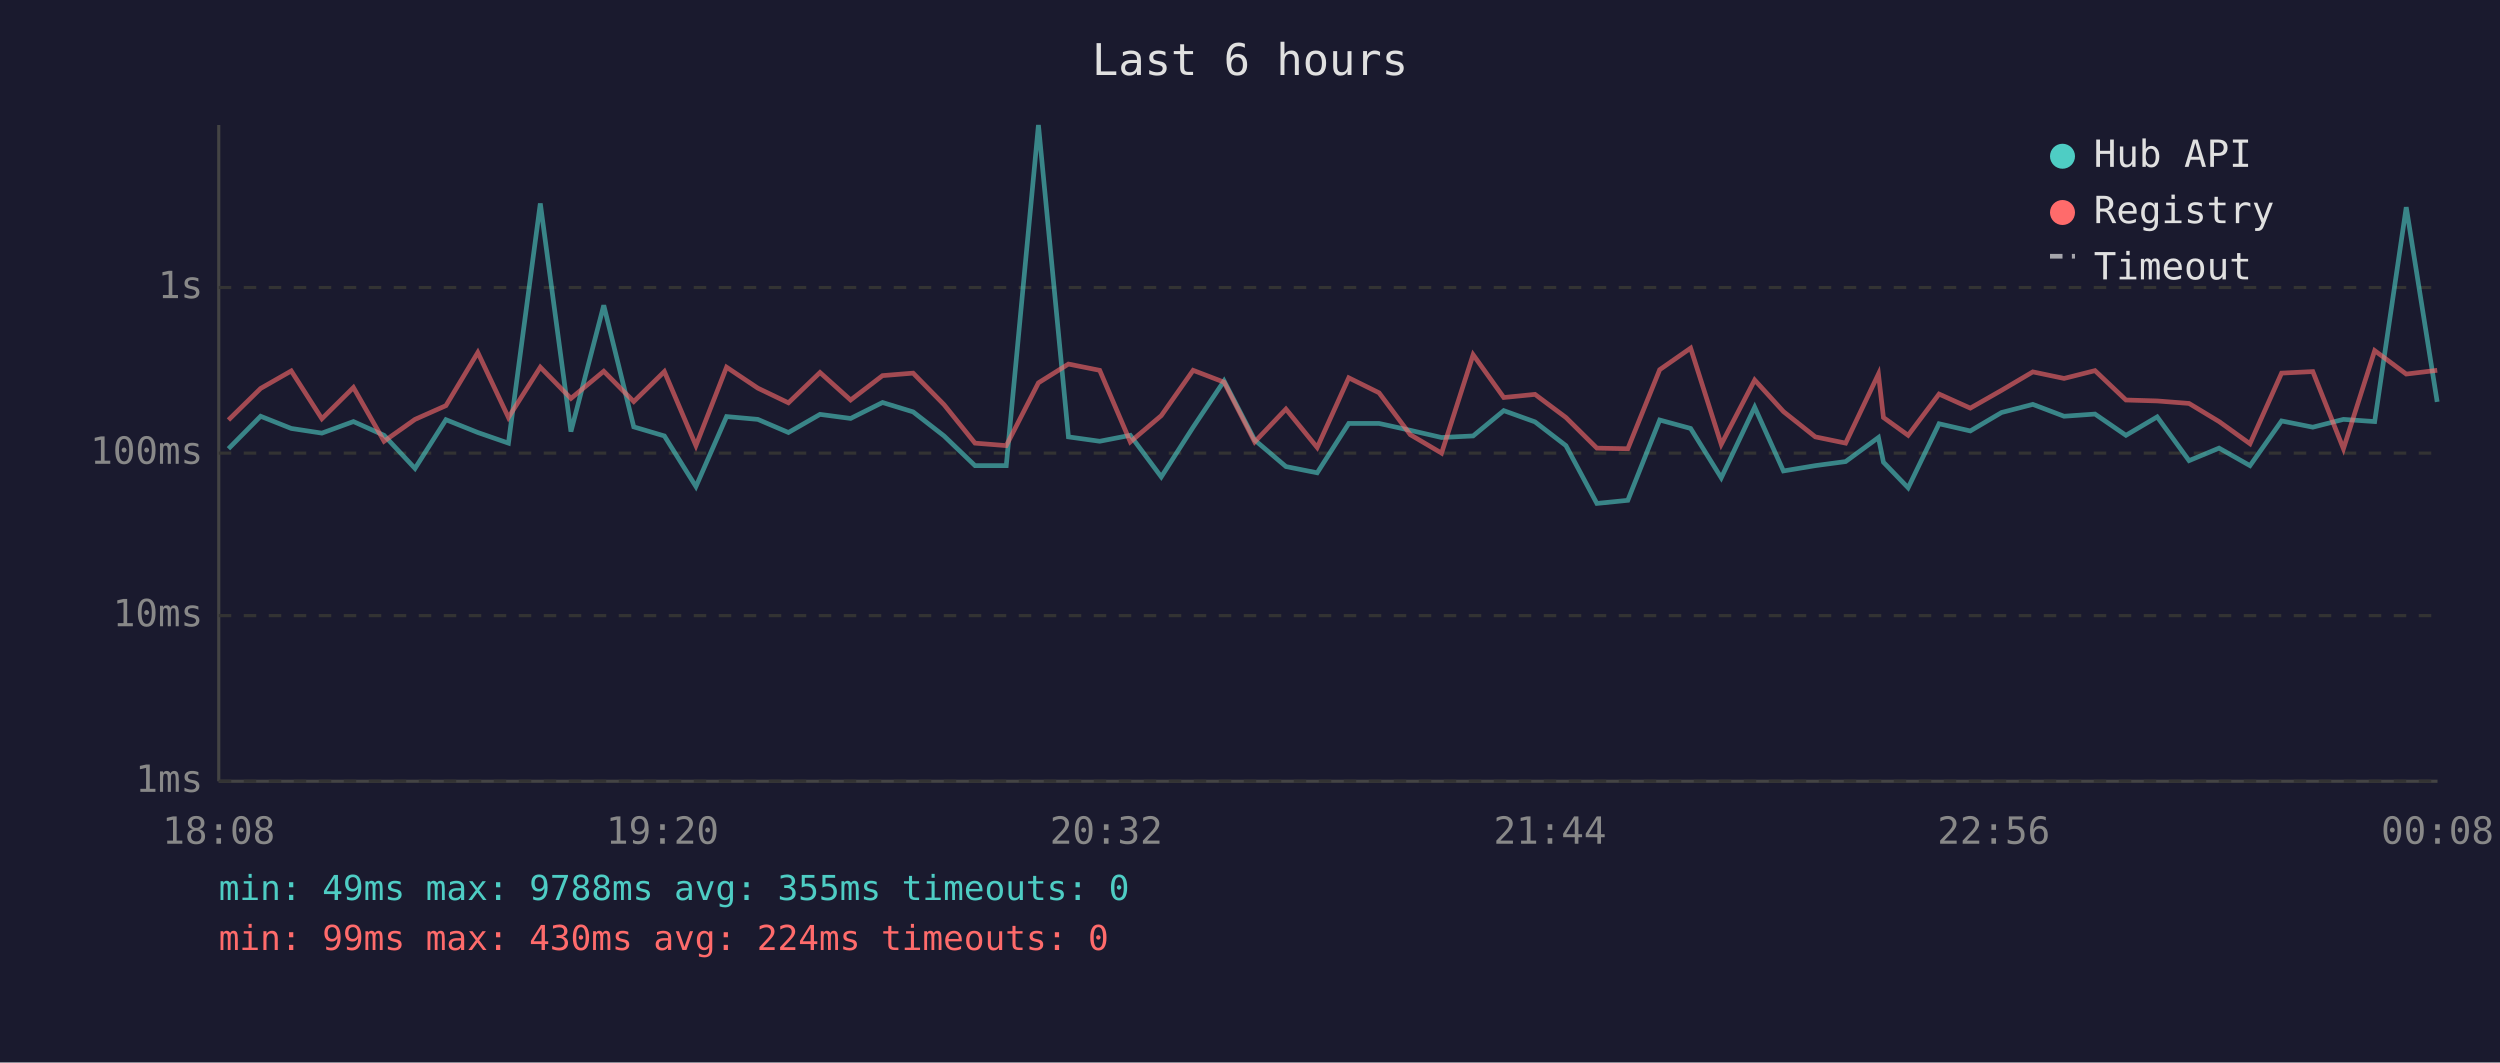
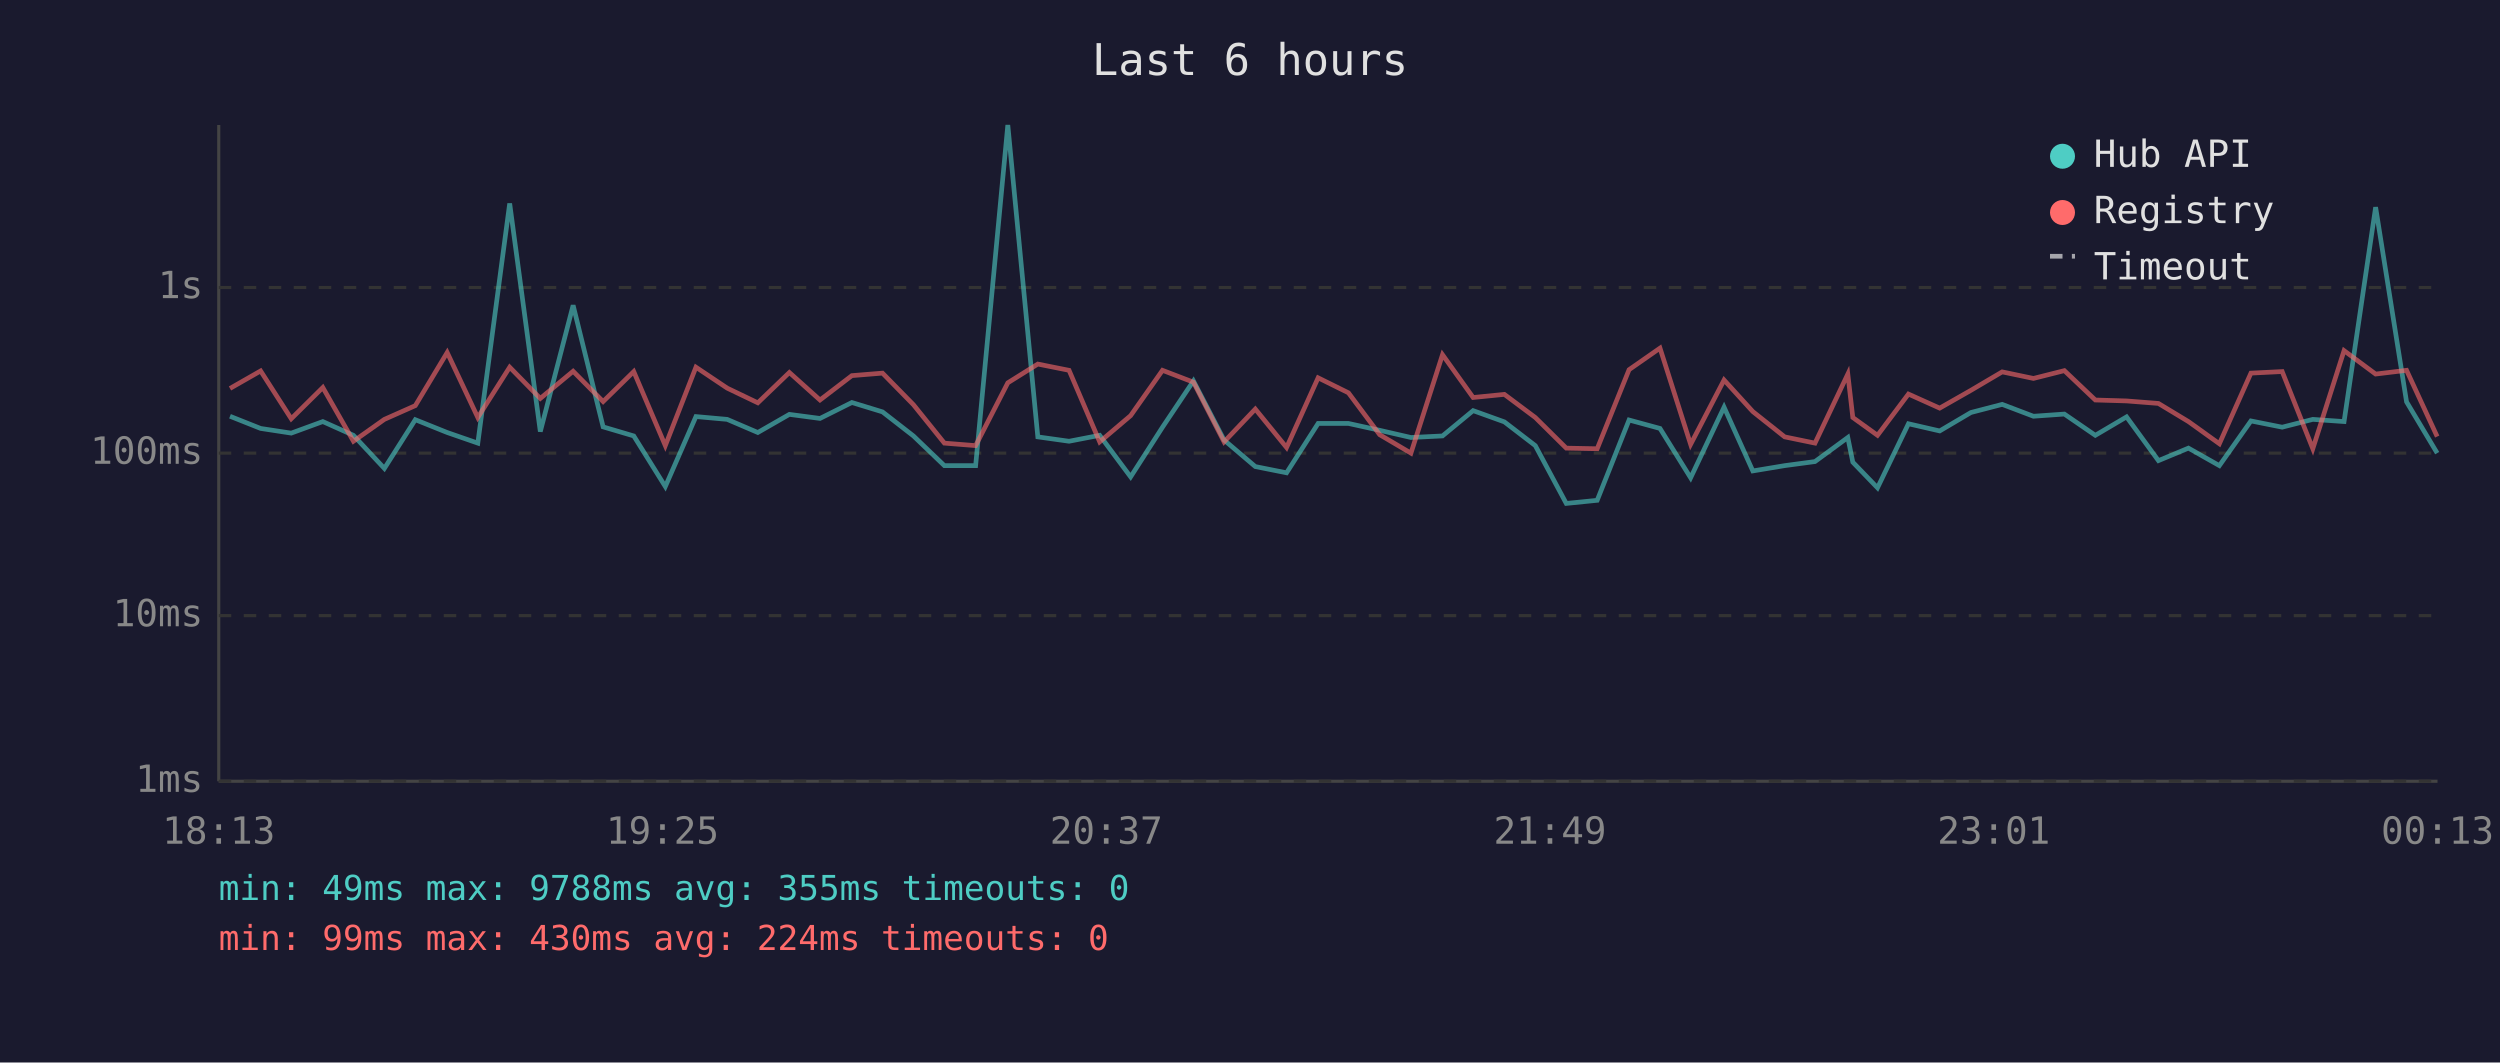
<svg xmlns="http://www.w3.org/2000/svg" viewBox="0 0 800 340" font-family="monospace" font-size="12">
  <rect width="800" height="340" fill="#1a1a2e" />
  <text x="400" y="24" fill="#e0e0e0" font-size="14" text-anchor="middle">Last 6 hours</text>
  <line x1="70" y1="40" x2="70" y2="250" stroke="#444" stroke-width="1" />
  <line x1="70" y1="250" x2="780" y2="250" stroke="#444" stroke-width="1" />
  <line x1="70" y1="250" x2="780" y2="250" stroke="#333" stroke-width="1" stroke-dasharray="4" />
  <text x="65" y="250" fill="#888" text-anchor="end" dominant-baseline="middle">1ms</text>
  <line x1="70" y1="197" x2="780" y2="197" stroke="#333" stroke-width="1" stroke-dasharray="4" />
  <text x="65" y="197" fill="#888" text-anchor="end" dominant-baseline="middle">10ms</text>
  <line x1="70" y1="145" x2="780" y2="145" stroke="#333" stroke-width="1" stroke-dasharray="4" />
  <text x="65" y="145" fill="#888" text-anchor="end" dominant-baseline="middle">100ms</text>
  <line x1="70" y1="92" x2="780" y2="92" stroke="#333" stroke-width="1" stroke-dasharray="4" />
  <text x="65" y="92" fill="#888" text-anchor="end" dominant-baseline="middle">1s</text>
-   <text x="70" y="270" fill="#888" text-anchor="middle">18:08</text>
-   <text x="212" y="270" fill="#888" text-anchor="middle">19:20</text>
-   <text x="354" y="270" fill="#888" text-anchor="middle">20:32</text>
-   <text x="496" y="270" fill="#888" text-anchor="middle">21:44</text>
-   <text x="638" y="270" fill="#888" text-anchor="middle">22:56</text>
-   <text x="780" y="270" fill="#888" text-anchor="middle">00:08</text>
-   <polyline points="73.1,143.6 83.4,133.2 93.2,137.1 103.0,138.6 113.1,134.9 122.9,139.3 132.8,149.9 142.7,134.3 152.9,138.4 162.7,141.8 172.9,65.1 182.7,138.1 193.2,97.7 202.8,136.6 212.6,139.5 222.7,155.7 232.5,133.3 242.5,134.2 252.3,138.4 262.4,132.6 272.2,133.9 282.4,128.8 292.2,131.8 302.1,139.5 312.0,149.0 322.0,149.0 332.3,40.0 341.9,139.8 351.9,141.2 361.7,139.3 371.6,152.6 381.8,136.7 391.7,121.9 401.5,140.8 411.5,149.3 421.5,151.3 431.6,135.5 441.3,135.5 451.3,137.7 461.3,140.0 471.4,139.5 481.2,131.4 491.2,135.0 501.1,142.6 511.0,161.1 520.9,160.1 531.1,134.4 541.0,137.1 550.8,152.9 561.5,130.3 570.7,150.7 580.9,149.0 590.6,147.7 601.1,140.0 602.7,147.9 610.6,156.1 620.5,135.6 630.5,137.9 640.5,132.0 650.5,129.4 660.5,133.2 670.4,132.5 680.3,139.3 690.3,133.4 700.5,147.4 710.1,143.4 720.0,149.0 730.1,134.7 740.1,136.7 749.9,134.2 759.9,134.9 770.0,66.3 779.9,128.6" fill="none" stroke="#4ecdc4" stroke-width="1.5" opacity="0.6" />
-   <polyline points="73.1,134.4 83.4,124.3 93.2,118.7 103.0,134.0 113.1,124.0 122.9,141.2 132.8,134.2 142.7,129.8 152.9,112.8 162.7,133.6 172.9,117.5 182.7,127.5 193.2,118.8 202.8,128.5 212.6,118.9 222.7,142.6 232.5,117.5 242.5,124.2 252.3,128.9 262.4,119.2 272.2,128.0 282.4,120.2 292.2,119.4 302.1,129.5 312.0,141.8 322.0,142.6 332.3,122.5 341.9,116.5 351.9,118.5 361.7,141.4 371.6,133.0 381.8,118.5 391.7,122.3 401.5,141.4 411.5,130.9 421.5,143.2 431.6,120.9 441.3,125.7 451.3,139.1 461.3,145.0 471.4,113.5 481.2,127.2 491.2,126.2 501.1,133.6 511.0,143.4 520.9,143.6 531.1,118.3 541.0,111.4 550.8,142.2 561.5,121.6 570.7,131.7 580.9,139.8 590.6,141.8 601.1,119.7 602.7,133.6 610.6,139.3 620.5,126.1 630.5,130.6 640.5,124.9 650.5,119.0 660.5,121.1 670.4,118.6 680.3,128.0 690.3,128.3 700.5,129.1 710.1,134.9 720.0,142.0 730.1,119.4 740.1,118.9 749.9,143.6 759.9,112.2 770.0,119.7 779.9,118.5" fill="none" stroke="#ff6b6b" stroke-width="1.5" opacity="0.6" />
+   <text x="70" y="270" fill="#888" text-anchor="middle">18:13</text>
+   <text x="212" y="270" fill="#888" text-anchor="middle">19:25</text>
+   <text x="354" y="270" fill="#888" text-anchor="middle">20:37</text>
+   <text x="496" y="270" fill="#888" text-anchor="middle">21:49</text>
+   <text x="638" y="270" fill="#888" text-anchor="middle">23:01</text>
+   <text x="780" y="270" fill="#888" text-anchor="middle">00:13</text>
+   <polyline points="73.6,133.2 83.4,137.1 93.2,138.6 103.3,134.9 113.1,139.3 123.0,149.9 132.9,134.3 143.1,138.4 152.9,141.8 163.1,65.1 172.9,138.1 183.4,97.7 193.0,136.6 202.8,139.5 212.9,155.7 222.7,133.3 232.7,134.2 242.5,138.4 252.6,132.6 262.4,133.9 272.6,128.8 282.4,131.8 292.3,139.5 302.2,149.0 312.2,149.0 322.5,40.0 332.1,139.8 342.1,141.2 351.9,139.3 361.8,152.6 372.0,136.7 381.9,121.9 391.7,140.8 401.7,149.3 411.7,151.3 421.8,135.5 431.5,135.5 441.5,137.7 451.5,140.0 461.6,139.5 471.4,131.4 481.4,135.0 491.3,142.6 501.2,161.1 511.1,160.1 521.3,134.4 531.2,137.1 541.0,152.9 551.7,130.3 560.9,150.7 571.1,149.0 580.8,147.7 591.3,140.0 592.9,147.9 600.8,156.1 610.7,135.6 620.7,137.9 630.7,132.0 640.7,129.4 650.7,133.2 660.6,132.5 670.5,139.3 680.5,133.4 690.7,147.4 700.3,143.4 710.2,149.0 720.3,134.7 730.3,136.7 740.1,134.2 750.1,134.9 760.2,66.3 770.1,128.6 779.9,145.0" fill="none" stroke="#4ecdc4" stroke-width="1.5" opacity="0.6" />
+   <polyline points="73.6,124.3 83.4,118.7 93.2,134.0 103.3,124.0 113.1,141.2 123.0,134.2 132.9,129.8 143.1,112.8 152.9,133.6 163.1,117.5 172.9,127.5 183.4,118.8 193.0,128.5 202.8,118.9 212.9,142.6 222.7,117.5 232.7,124.2 242.5,128.9 252.6,119.2 262.4,128.0 272.6,120.2 282.4,119.4 292.3,129.5 302.2,141.8 312.2,142.6 322.5,122.5 332.1,116.5 342.1,118.5 351.9,141.4 361.8,133.0 372.0,118.5 381.9,122.3 391.7,141.4 401.7,130.9 411.7,143.2 421.8,120.9 431.5,125.7 441.5,139.1 451.5,145.0 461.6,113.5 471.4,127.2 481.4,126.2 491.3,133.6 501.2,143.4 511.1,143.6 521.3,118.3 531.2,111.4 541.0,142.2 551.7,121.6 560.9,131.7 571.1,139.8 580.8,141.8 591.3,119.7 592.9,133.6 600.8,139.3 610.7,126.1 620.7,130.6 630.7,124.9 640.7,119.0 650.7,121.1 660.6,118.6 670.5,128.0 680.5,128.3 690.7,129.1 700.3,134.9 710.2,142.0 720.3,119.4 730.3,118.9 740.1,143.6 750.1,112.2 760.2,119.7 770.1,118.5 779.9,139.7" fill="none" stroke="#ff6b6b" stroke-width="1.5" opacity="0.6" />
  <circle cx="660" cy="50" r="4" fill="#4ecdc4" />
  <text x="670" y="50" fill="#e0e0e0" dominant-baseline="middle">Hub API</text>
  <circle cx="660" cy="68" r="4" fill="#ff6b6b" />
  <text x="670" y="68" fill="#e0e0e0" dominant-baseline="middle">Registry</text>
  <line x1="656" y1="82" x2="664" y2="82" stroke="#e0e0e0" stroke-width="1.5" stroke-dasharray="4,3" opacity="0.7" />
  <text x="670" y="86" fill="#e0e0e0" dominant-baseline="middle">Timeout</text>
  <text x="70" y="288" fill="#4ecdc4" font-size="11">min: 49ms  max: 9788ms  avg: 355ms  timeouts: 0</text>
  <text x="70" y="304" fill="#ff6b6b" font-size="11">min: 99ms  max: 430ms  avg: 224ms  timeouts: 0</text>
</svg>
